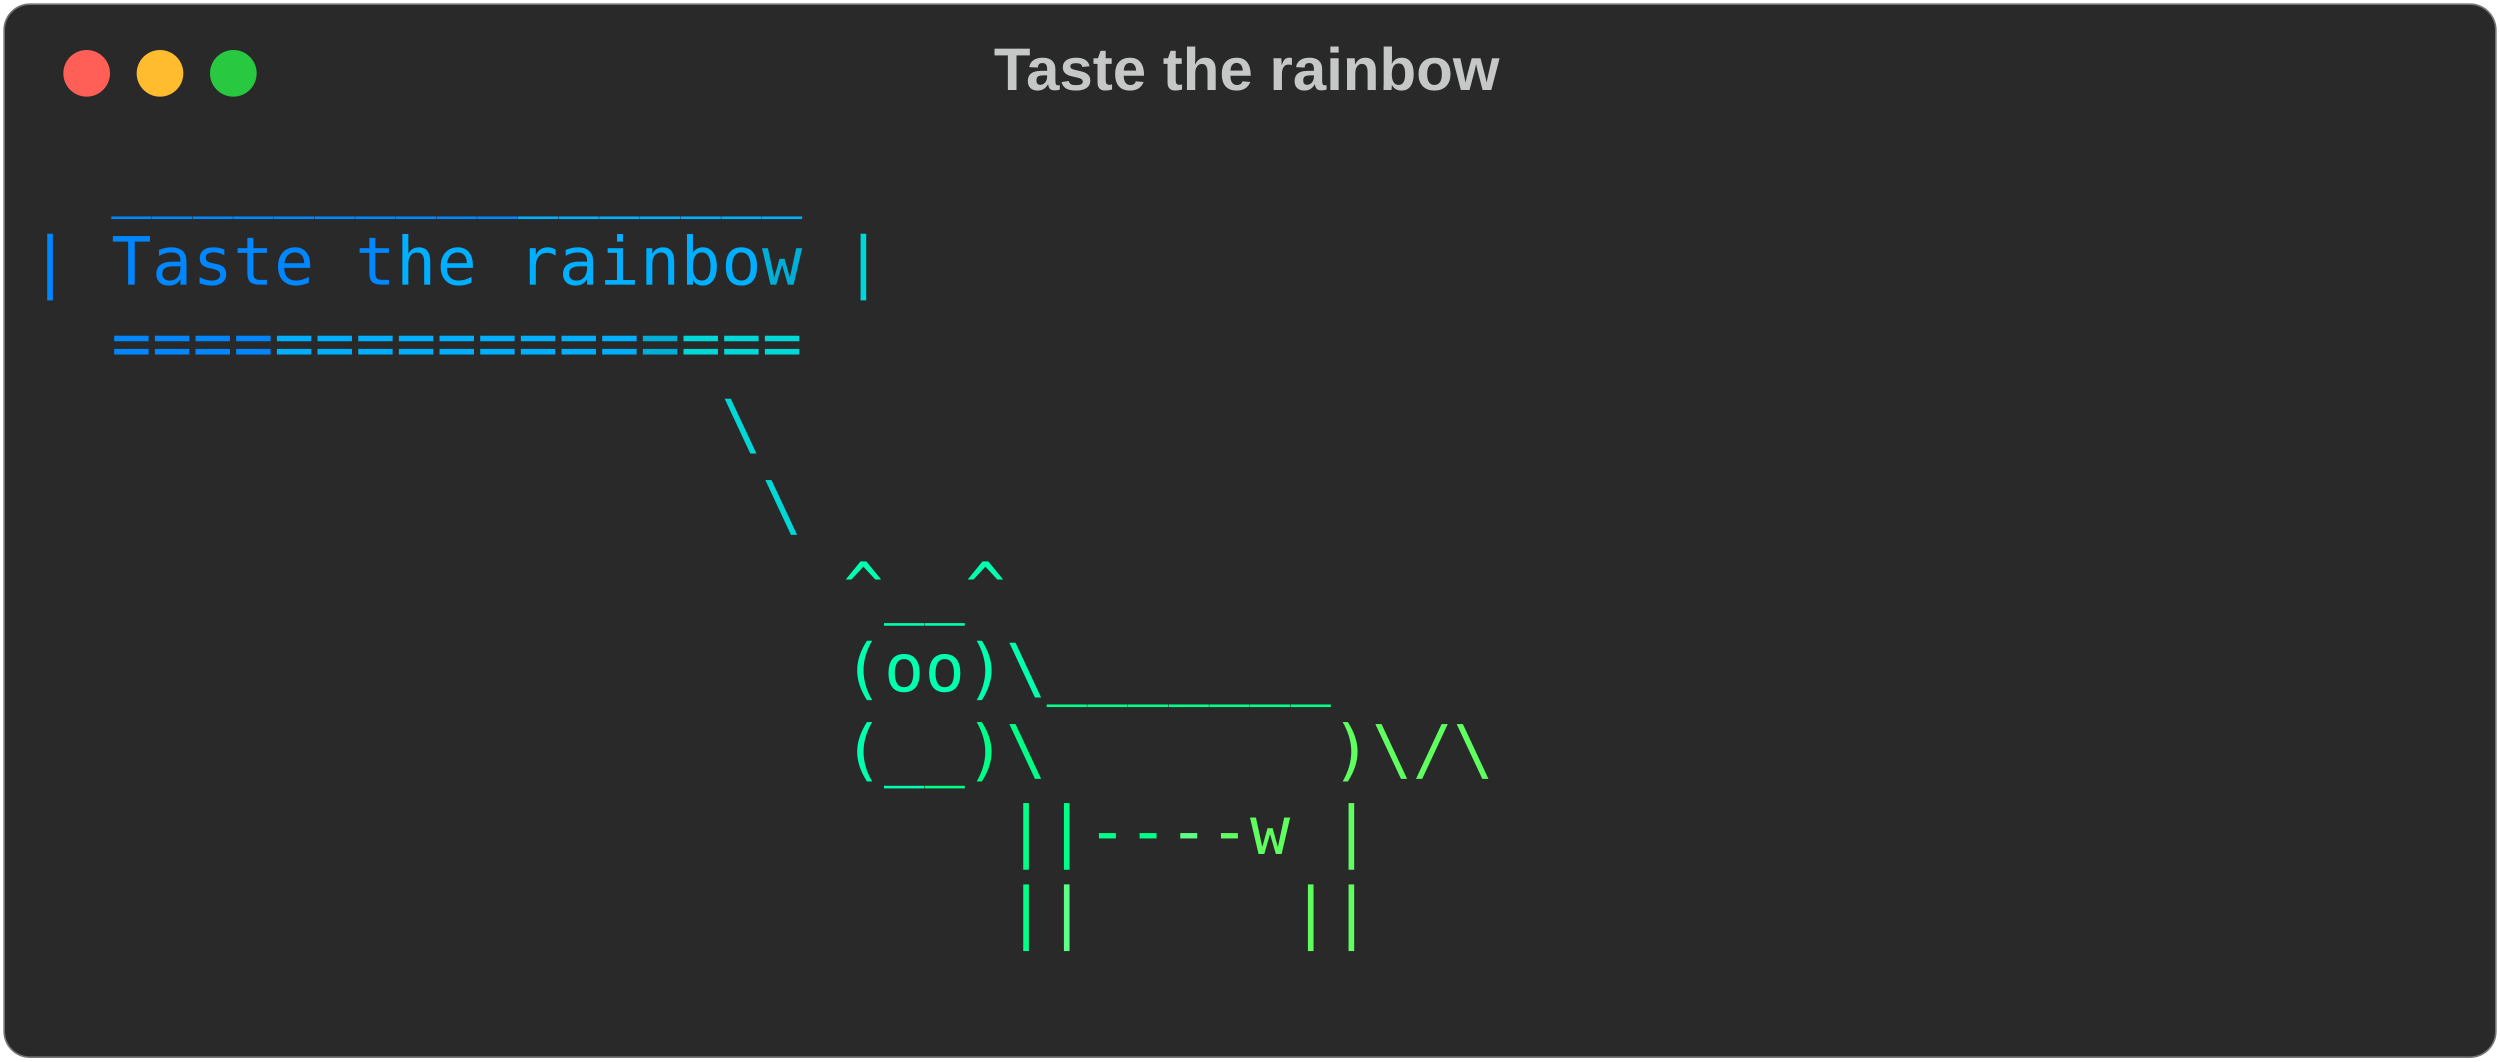
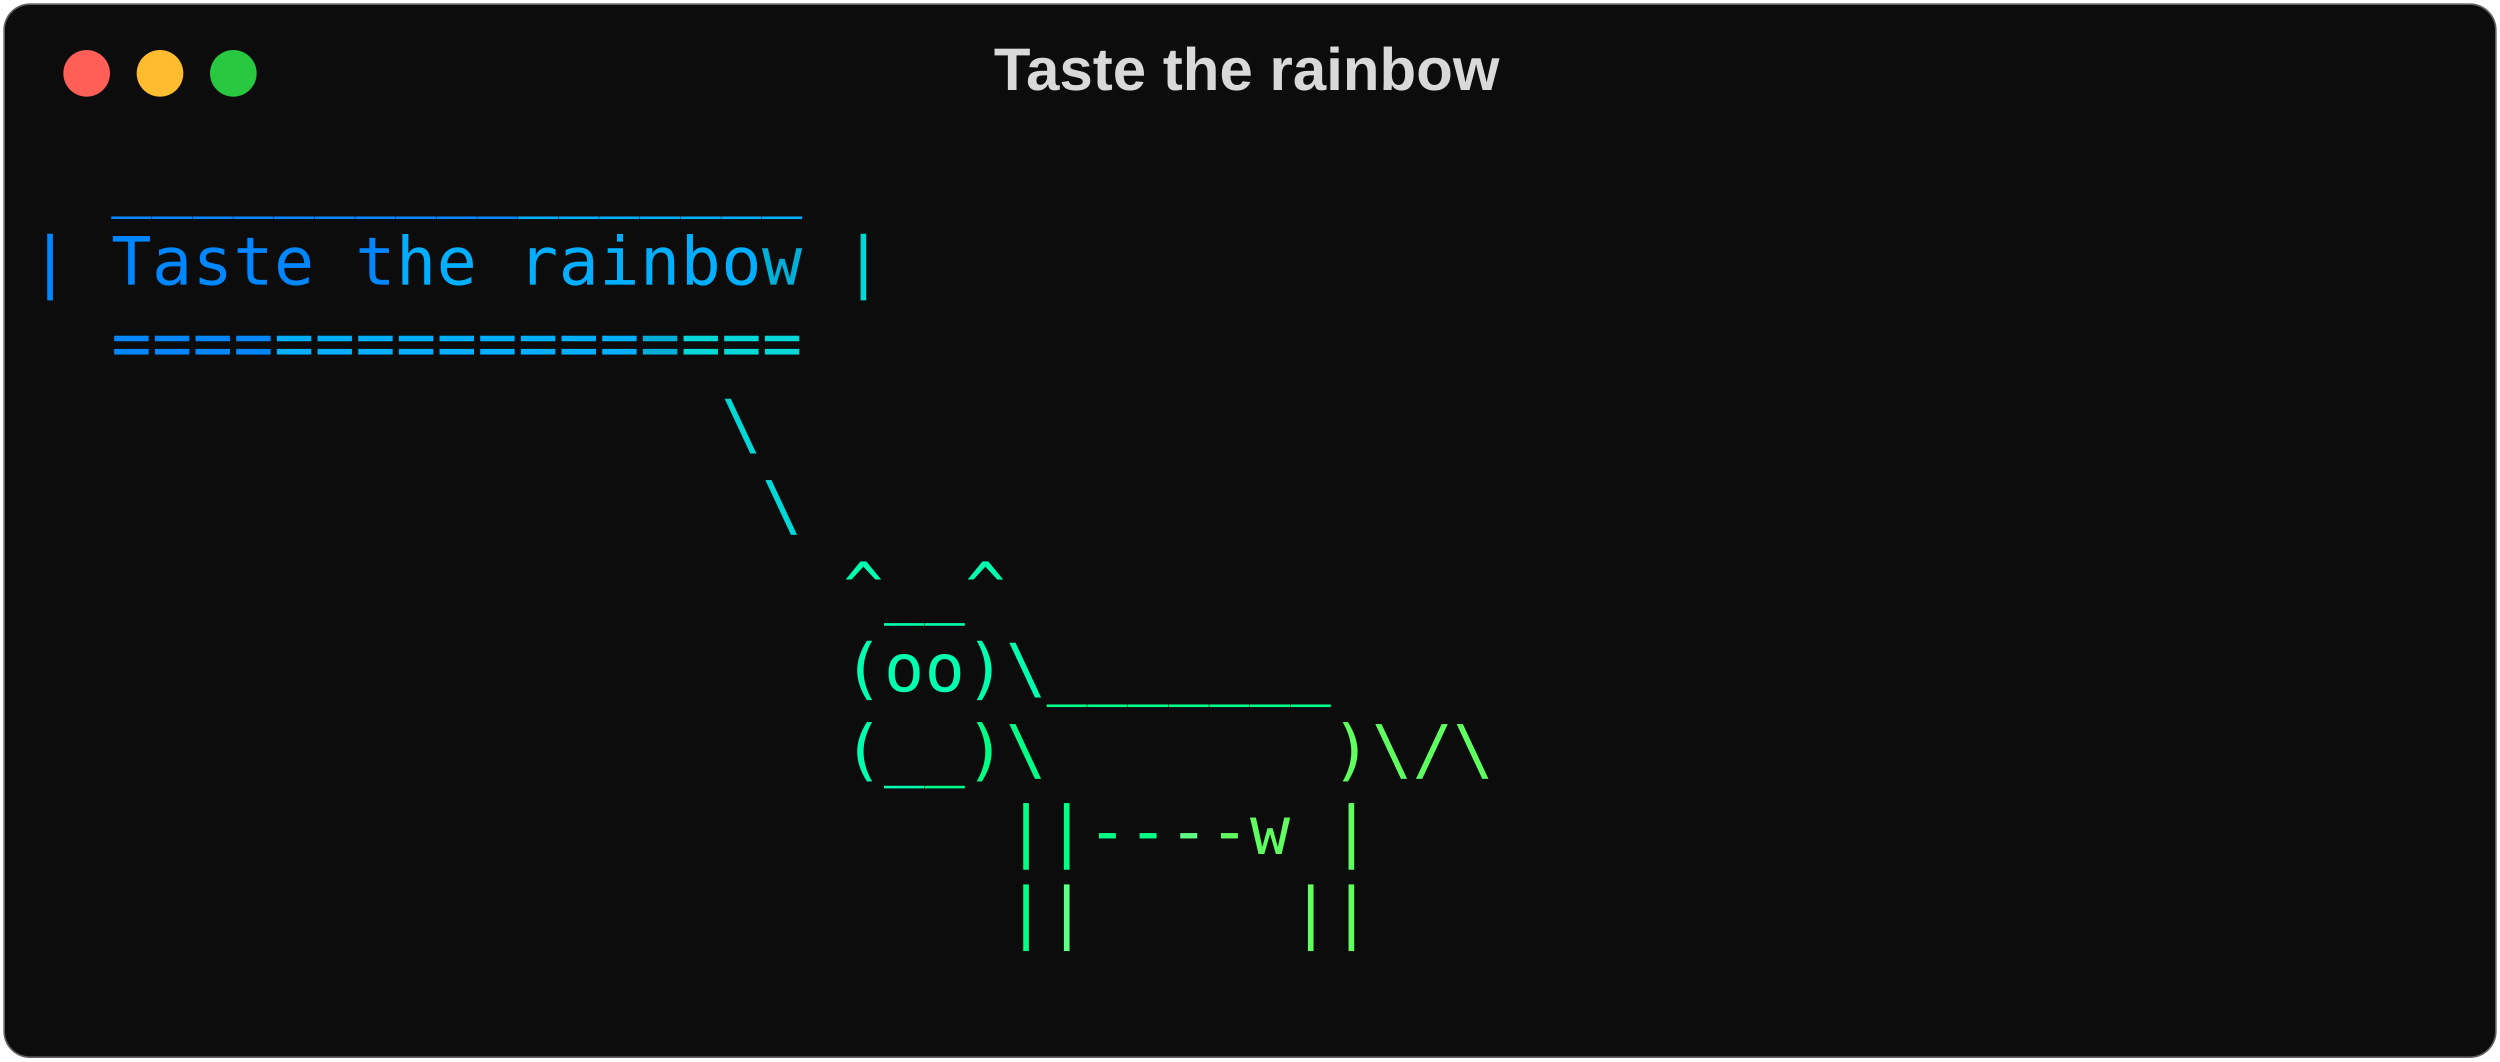
<svg xmlns="http://www.w3.org/2000/svg" class="rich-terminal" viewBox="0 0 750 318.4">
  <style>

    @font-face {
        font-family: "Fira Code";
        src: local("FiraCode-Regular"),
                url("https://cdnjs.cloudflare.com/ajax/libs/firacode/6.2.0/woff2/FiraCode-Regular.woff2") format("woff2"),
                url("https://cdnjs.cloudflare.com/ajax/libs/firacode/6.2.0/woff/FiraCode-Regular.woff") format("woff");
        font-style: normal;
        font-weight: 400;
    }
    @font-face {
        font-family: "Fira Code";
        src: local("FiraCode-Bold"),
                url("https://cdnjs.cloudflare.com/ajax/libs/firacode/6.2.0/woff2/FiraCode-Bold.woff2") format("woff2"),
                url("https://cdnjs.cloudflare.com/ajax/libs/firacode/6.2.0/woff/FiraCode-Bold.woff") format("woff");
        font-style: bold;
        font-weight: 700;
    }

    .terminal-2442082891-matrix {
        font-family: Fira Code, monospace;
        font-size: 20px;
        line-height: 24.4px;
        font-variant-east-asian: full-width;
    }

    .terminal-2442082891-title {
        font-size: 18px;
        font-weight: bold;
        font-family: arial;
    }

    .terminal-2442082891-r1 { fill: #5f5fff }
.terminal-2442082891-r2 { fill: #5f87ff }
.terminal-2442082891-r3 { fill: #0087ff }
.terminal-2442082891-r4 { fill: #00afff }
- .terminal-2442082891-r5 { fill: #c5c8c6 }
+ .terminal-2442082891-r5 { fill: #d9d9d9 }
.terminal-2442082891-r6 { fill: #00afd7 }
.terminal-2442082891-r7 { fill: #00d7d7 }
.terminal-2442082891-r8 { fill: #00d7af }
.terminal-2442082891-r9 { fill: #00ffaf }
.terminal-2442082891-r10 { fill: #00ff87 }
.terminal-2442082891-r11 { fill: #5fff87 }
.terminal-2442082891-r12 { fill: #5fff5f }
    </style>
  <defs>
    <clipPath id="terminal-2442082891-clip-terminal">
      <rect x="0" y="0" width="731.0" height="267.4" />
    </clipPath>
    <clipPath id="terminal-2442082891-line-0">
      <rect x="0" y="1.5" width="732" height="24.65" />
    </clipPath>
    <clipPath id="terminal-2442082891-line-1">
      <rect x="0" y="25.9" width="732" height="24.65" />
    </clipPath>
    <clipPath id="terminal-2442082891-line-2">
      <rect x="0" y="50.3" width="732" height="24.65" />
    </clipPath>
    <clipPath id="terminal-2442082891-line-3">
      <rect x="0" y="74.7" width="732" height="24.65" />
    </clipPath>
    <clipPath id="terminal-2442082891-line-4">
      <rect x="0" y="99.1" width="732" height="24.65" />
    </clipPath>
    <clipPath id="terminal-2442082891-line-5">
      <rect x="0" y="123.5" width="732" height="24.65" />
    </clipPath>
    <clipPath id="terminal-2442082891-line-6">
      <rect x="0" y="147.9" width="732" height="24.65" />
    </clipPath>
    <clipPath id="terminal-2442082891-line-7">
      <rect x="0" y="172.3" width="732" height="24.65" />
    </clipPath>
    <clipPath id="terminal-2442082891-line-8">
      <rect x="0" y="196.7" width="732" height="24.65" />
    </clipPath>
    <clipPath id="terminal-2442082891-line-9">
      <rect x="0" y="221.1" width="732" height="24.65" />
    </clipPath>
  </defs>
-   <rect fill="#292929" stroke="rgba(255,255,255,0.35)" stroke-width="1" x="1" y="1" width="748" height="316.4" rx="8" />
-   <text class="terminal-2442082891-title" fill="#c5c8c6" text-anchor="middle" x="374" y="27">Taste the rainbow</text>
+   <rect fill="#0c0c0c" stroke="rgba(255,255,255,0.35)" stroke-width="1" x="1" y="1" width="748" height="316.4" rx="8" />
+   <text class="terminal-2442082891-title" fill="#d9d9d9" text-anchor="middle" x="374" y="27">Taste the rainbow</text>
  <g transform="translate(26,22)">
    <circle cx="0" cy="0" r="7" fill="#ff5f57" />
    <circle cx="22" cy="0" r="7" fill="#febc2e" />
    <circle cx="44" cy="0" r="7" fill="#28c840" />
  </g>
  <g transform="translate(9, 41)" clip-path="url(#terminal-2442082891-clip-terminal)">
    <g class="terminal-2442082891-matrix">
      <text class="terminal-2442082891-r3" x="24.4" y="20" textLength="12.2" clip-path="url(#terminal-2442082891-line-0)">_</text>
      <text class="terminal-2442082891-r3" x="36.6" y="20" textLength="12.2" clip-path="url(#terminal-2442082891-line-0)">_</text>
      <text class="terminal-2442082891-r3" x="48.8" y="20" textLength="12.2" clip-path="url(#terminal-2442082891-line-0)">_</text>
      <text class="terminal-2442082891-r3" x="61" y="20" textLength="12.2" clip-path="url(#terminal-2442082891-line-0)">_</text>
      <text class="terminal-2442082891-r3" x="73.2" y="20" textLength="12.2" clip-path="url(#terminal-2442082891-line-0)">_</text>
      <text class="terminal-2442082891-r3" x="85.4" y="20" textLength="12.2" clip-path="url(#terminal-2442082891-line-0)">_</text>
      <text class="terminal-2442082891-r3" x="97.6" y="20" textLength="12.2" clip-path="url(#terminal-2442082891-line-0)">_</text>
      <text class="terminal-2442082891-r3" x="109.8" y="20" textLength="12.2" clip-path="url(#terminal-2442082891-line-0)">_</text>
      <text class="terminal-2442082891-r3" x="122" y="20" textLength="12.2" clip-path="url(#terminal-2442082891-line-0)">_</text>
      <text class="terminal-2442082891-r3" x="134.2" y="20" textLength="12.2" clip-path="url(#terminal-2442082891-line-0)">_</text>
      <text class="terminal-2442082891-r4" x="146.4" y="20" textLength="12.2" clip-path="url(#terminal-2442082891-line-0)">_</text>
      <text class="terminal-2442082891-r4" x="158.6" y="20" textLength="12.2" clip-path="url(#terminal-2442082891-line-0)">_</text>
      <text class="terminal-2442082891-r4" x="170.8" y="20" textLength="12.2" clip-path="url(#terminal-2442082891-line-0)">_</text>
      <text class="terminal-2442082891-r4" x="183" y="20" textLength="12.2" clip-path="url(#terminal-2442082891-line-0)">_</text>
      <text class="terminal-2442082891-r4" x="195.2" y="20" textLength="12.2" clip-path="url(#terminal-2442082891-line-0)">_</text>
      <text class="terminal-2442082891-r4" x="207.4" y="20" textLength="12.2" clip-path="url(#terminal-2442082891-line-0)">_</text>
      <text class="terminal-2442082891-r4" x="219.6" y="20" textLength="12.2" clip-path="url(#terminal-2442082891-line-0)">_</text>
      <text class="terminal-2442082891-r5" x="732" y="20" textLength="12.2" clip-path="url(#terminal-2442082891-line-0)">
</text>
      <text class="terminal-2442082891-r3" x="0" y="44.4" textLength="12.2" clip-path="url(#terminal-2442082891-line-1)">|</text>
      <text class="terminal-2442082891-r3" x="24.4" y="44.4" textLength="12.2" clip-path="url(#terminal-2442082891-line-1)">T</text>
      <text class="terminal-2442082891-r3" x="36.6" y="44.4" textLength="12.2" clip-path="url(#terminal-2442082891-line-1)">a</text>
      <text class="terminal-2442082891-r3" x="48.8" y="44.4" textLength="12.2" clip-path="url(#terminal-2442082891-line-1)">s</text>
      <text class="terminal-2442082891-r3" x="61" y="44.4" textLength="12.2" clip-path="url(#terminal-2442082891-line-1)">t</text>
      <text class="terminal-2442082891-r3" x="73.2" y="44.4" textLength="12.2" clip-path="url(#terminal-2442082891-line-1)">e</text>
      <text class="terminal-2442082891-r3" x="97.6" y="44.4" textLength="12.2" clip-path="url(#terminal-2442082891-line-1)">t</text>
      <text class="terminal-2442082891-r4" x="109.8" y="44.4" textLength="12.2" clip-path="url(#terminal-2442082891-line-1)">h</text>
      <text class="terminal-2442082891-r4" x="122" y="44.4" textLength="12.2" clip-path="url(#terminal-2442082891-line-1)">e</text>
      <text class="terminal-2442082891-r4" x="146.4" y="44.4" textLength="12.2" clip-path="url(#terminal-2442082891-line-1)">r</text>
      <text class="terminal-2442082891-r4" x="158.6" y="44.4" textLength="12.2" clip-path="url(#terminal-2442082891-line-1)">a</text>
      <text class="terminal-2442082891-r4" x="170.8" y="44.4" textLength="12.2" clip-path="url(#terminal-2442082891-line-1)">i</text>
      <text class="terminal-2442082891-r4" x="183" y="44.4" textLength="12.2" clip-path="url(#terminal-2442082891-line-1)">n</text>
      <text class="terminal-2442082891-r4" x="195.2" y="44.4" textLength="12.2" clip-path="url(#terminal-2442082891-line-1)">b</text>
      <text class="terminal-2442082891-r4" x="207.4" y="44.4" textLength="12.2" clip-path="url(#terminal-2442082891-line-1)">o</text>
      <text class="terminal-2442082891-r6" x="219.6" y="44.4" textLength="12.2" clip-path="url(#terminal-2442082891-line-1)">w</text>
      <text class="terminal-2442082891-r7" x="244" y="44.4" textLength="12.2" clip-path="url(#terminal-2442082891-line-1)">|</text>
      <text class="terminal-2442082891-r5" x="732" y="44.4" textLength="12.2" clip-path="url(#terminal-2442082891-line-1)">
</text>
      <text class="terminal-2442082891-r3" x="24.4" y="68.8" textLength="12.2" clip-path="url(#terminal-2442082891-line-2)">=</text>
      <text class="terminal-2442082891-r3" x="36.6" y="68.8" textLength="12.2" clip-path="url(#terminal-2442082891-line-2)">=</text>
      <text class="terminal-2442082891-r3" x="48.8" y="68.8" textLength="12.2" clip-path="url(#terminal-2442082891-line-2)">=</text>
      <text class="terminal-2442082891-r3" x="61" y="68.8" textLength="12.2" clip-path="url(#terminal-2442082891-line-2)">=</text>
      <text class="terminal-2442082891-r4" x="73.2" y="68.8" textLength="12.2" clip-path="url(#terminal-2442082891-line-2)">=</text>
      <text class="terminal-2442082891-r4" x="85.4" y="68.8" textLength="12.2" clip-path="url(#terminal-2442082891-line-2)">=</text>
      <text class="terminal-2442082891-r4" x="97.6" y="68.8" textLength="12.2" clip-path="url(#terminal-2442082891-line-2)">=</text>
      <text class="terminal-2442082891-r4" x="109.8" y="68.8" textLength="12.2" clip-path="url(#terminal-2442082891-line-2)">=</text>
      <text class="terminal-2442082891-r4" x="122" y="68.8" textLength="12.2" clip-path="url(#terminal-2442082891-line-2)">=</text>
      <text class="terminal-2442082891-r4" x="134.2" y="68.8" textLength="12.2" clip-path="url(#terminal-2442082891-line-2)">=</text>
      <text class="terminal-2442082891-r4" x="146.4" y="68.8" textLength="12.2" clip-path="url(#terminal-2442082891-line-2)">=</text>
      <text class="terminal-2442082891-r4" x="158.6" y="68.8" textLength="12.2" clip-path="url(#terminal-2442082891-line-2)">=</text>
      <text class="terminal-2442082891-r4" x="170.8" y="68.8" textLength="12.2" clip-path="url(#terminal-2442082891-line-2)">=</text>
      <text class="terminal-2442082891-r6" x="183" y="68.8" textLength="12.2" clip-path="url(#terminal-2442082891-line-2)">=</text>
      <text class="terminal-2442082891-r7" x="195.2" y="68.8" textLength="12.2" clip-path="url(#terminal-2442082891-line-2)">=</text>
      <text class="terminal-2442082891-r7" x="207.4" y="68.8" textLength="12.2" clip-path="url(#terminal-2442082891-line-2)">=</text>
      <text class="terminal-2442082891-r7" x="219.6" y="68.8" textLength="12.2" clip-path="url(#terminal-2442082891-line-2)">=</text>
      <text class="terminal-2442082891-r5" x="732" y="68.8" textLength="12.2" clip-path="url(#terminal-2442082891-line-2)">
</text>
      <text class="terminal-2442082891-r7" x="207.4" y="93.2" textLength="12.2" clip-path="url(#terminal-2442082891-line-3)">\</text>
      <text class="terminal-2442082891-r5" x="732" y="93.2" textLength="12.2" clip-path="url(#terminal-2442082891-line-3)">
</text>
      <text class="terminal-2442082891-r7" x="219.6" y="117.6" textLength="12.2" clip-path="url(#terminal-2442082891-line-4)">\</text>
      <text class="terminal-2442082891-r5" x="732" y="117.6" textLength="12.2" clip-path="url(#terminal-2442082891-line-4)">
</text>
      <text class="terminal-2442082891-r9" x="244" y="142" textLength="12.2" clip-path="url(#terminal-2442082891-line-5)">^</text>
      <text class="terminal-2442082891-r9" x="256.2" y="142" textLength="12.2" clip-path="url(#terminal-2442082891-line-5)">_</text>
      <text class="terminal-2442082891-r9" x="268.4" y="142" textLength="12.2" clip-path="url(#terminal-2442082891-line-5)">_</text>
      <text class="terminal-2442082891-r9" x="280.6" y="142" textLength="12.2" clip-path="url(#terminal-2442082891-line-5)">^</text>
      <text class="terminal-2442082891-r5" x="732" y="142" textLength="12.2" clip-path="url(#terminal-2442082891-line-5)">
</text>
      <text class="terminal-2442082891-r9" x="244" y="166.4" textLength="12.2" clip-path="url(#terminal-2442082891-line-6)">(</text>
      <text class="terminal-2442082891-r9" x="256.2" y="166.4" textLength="12.2" clip-path="url(#terminal-2442082891-line-6)">o</text>
      <text class="terminal-2442082891-r9" x="268.4" y="166.4" textLength="12.2" clip-path="url(#terminal-2442082891-line-6)">o</text>
      <text class="terminal-2442082891-r9" x="280.6" y="166.4" textLength="12.2" clip-path="url(#terminal-2442082891-line-6)">)</text>
      <text class="terminal-2442082891-r9" x="292.8" y="166.4" textLength="12.2" clip-path="url(#terminal-2442082891-line-6)">\</text>
      <text class="terminal-2442082891-r10" x="305" y="166.4" textLength="12.2" clip-path="url(#terminal-2442082891-line-6)">_</text>
      <text class="terminal-2442082891-r10" x="317.2" y="166.4" textLength="12.2" clip-path="url(#terminal-2442082891-line-6)">_</text>
      <text class="terminal-2442082891-r10" x="329.4" y="166.4" textLength="12.2" clip-path="url(#terminal-2442082891-line-6)">_</text>
      <text class="terminal-2442082891-r10" x="341.6" y="166.4" textLength="12.2" clip-path="url(#terminal-2442082891-line-6)">_</text>
      <text class="terminal-2442082891-r10" x="353.8" y="166.4" textLength="12.2" clip-path="url(#terminal-2442082891-line-6)">_</text>
      <text class="terminal-2442082891-r10" x="366" y="166.4" textLength="12.2" clip-path="url(#terminal-2442082891-line-6)">_</text>
      <text class="terminal-2442082891-r10" x="378.2" y="166.4" textLength="12.2" clip-path="url(#terminal-2442082891-line-6)">_</text>
      <text class="terminal-2442082891-r5" x="732" y="166.4" textLength="12.2" clip-path="url(#terminal-2442082891-line-6)">
</text>
      <text class="terminal-2442082891-r9" x="244" y="190.8" textLength="12.2" clip-path="url(#terminal-2442082891-line-7)">(</text>
      <text class="terminal-2442082891-r9" x="256.2" y="190.8" textLength="12.2" clip-path="url(#terminal-2442082891-line-7)">_</text>
      <text class="terminal-2442082891-r10" x="268.4" y="190.8" textLength="12.2" clip-path="url(#terminal-2442082891-line-7)">_</text>
      <text class="terminal-2442082891-r10" x="280.6" y="190.8" textLength="12.2" clip-path="url(#terminal-2442082891-line-7)">)</text>
      <text class="terminal-2442082891-r10" x="292.8" y="190.8" textLength="12.2" clip-path="url(#terminal-2442082891-line-7)">\</text>
      <text class="terminal-2442082891-r12" x="390.4" y="190.8" textLength="12.2" clip-path="url(#terminal-2442082891-line-7)">)</text>
      <text class="terminal-2442082891-r12" x="402.6" y="190.8" textLength="12.2" clip-path="url(#terminal-2442082891-line-7)">\</text>
      <text class="terminal-2442082891-r12" x="414.8" y="190.8" textLength="12.2" clip-path="url(#terminal-2442082891-line-7)">/</text>
      <text class="terminal-2442082891-r12" x="427" y="190.8" textLength="12.2" clip-path="url(#terminal-2442082891-line-7)">\</text>
      <text class="terminal-2442082891-r5" x="732" y="190.8" textLength="12.2" clip-path="url(#terminal-2442082891-line-7)">
</text>
      <text class="terminal-2442082891-r10" x="292.8" y="215.2" textLength="12.2" clip-path="url(#terminal-2442082891-line-8)">|</text>
      <text class="terminal-2442082891-r10" x="305" y="215.2" textLength="12.2" clip-path="url(#terminal-2442082891-line-8)">|</text>
      <text class="terminal-2442082891-r10" x="317.2" y="215.2" textLength="12.2" clip-path="url(#terminal-2442082891-line-8)">-</text>
      <text class="terminal-2442082891-r10" x="329.4" y="215.2" textLength="12.2" clip-path="url(#terminal-2442082891-line-8)">-</text>
      <text class="terminal-2442082891-r11" x="341.6" y="215.2" textLength="12.2" clip-path="url(#terminal-2442082891-line-8)">-</text>
      <text class="terminal-2442082891-r12" x="353.8" y="215.2" textLength="12.2" clip-path="url(#terminal-2442082891-line-8)">-</text>
      <text class="terminal-2442082891-r12" x="366" y="215.2" textLength="12.2" clip-path="url(#terminal-2442082891-line-8)">w</text>
      <text class="terminal-2442082891-r12" x="390.4" y="215.2" textLength="12.2" clip-path="url(#terminal-2442082891-line-8)">|</text>
      <text class="terminal-2442082891-r5" x="732" y="215.2" textLength="12.2" clip-path="url(#terminal-2442082891-line-8)">
</text>
      <text class="terminal-2442082891-r10" x="292.8" y="239.6" textLength="12.2" clip-path="url(#terminal-2442082891-line-9)">|</text>
      <text class="terminal-2442082891-r11" x="305" y="239.6" textLength="12.2" clip-path="url(#terminal-2442082891-line-9)">|</text>
      <text class="terminal-2442082891-r12" x="378.2" y="239.6" textLength="12.2" clip-path="url(#terminal-2442082891-line-9)">|</text>
      <text class="terminal-2442082891-r12" x="390.4" y="239.6" textLength="12.2" clip-path="url(#terminal-2442082891-line-9)">|</text>
      <text class="terminal-2442082891-r5" x="732" y="239.6" textLength="12.2" clip-path="url(#terminal-2442082891-line-9)">
</text>
      <text class="terminal-2442082891-r5" x="732" y="264" textLength="12.2" clip-path="url(#terminal-2442082891-line-10)">
</text>
    </g>
  </g>
</svg>
